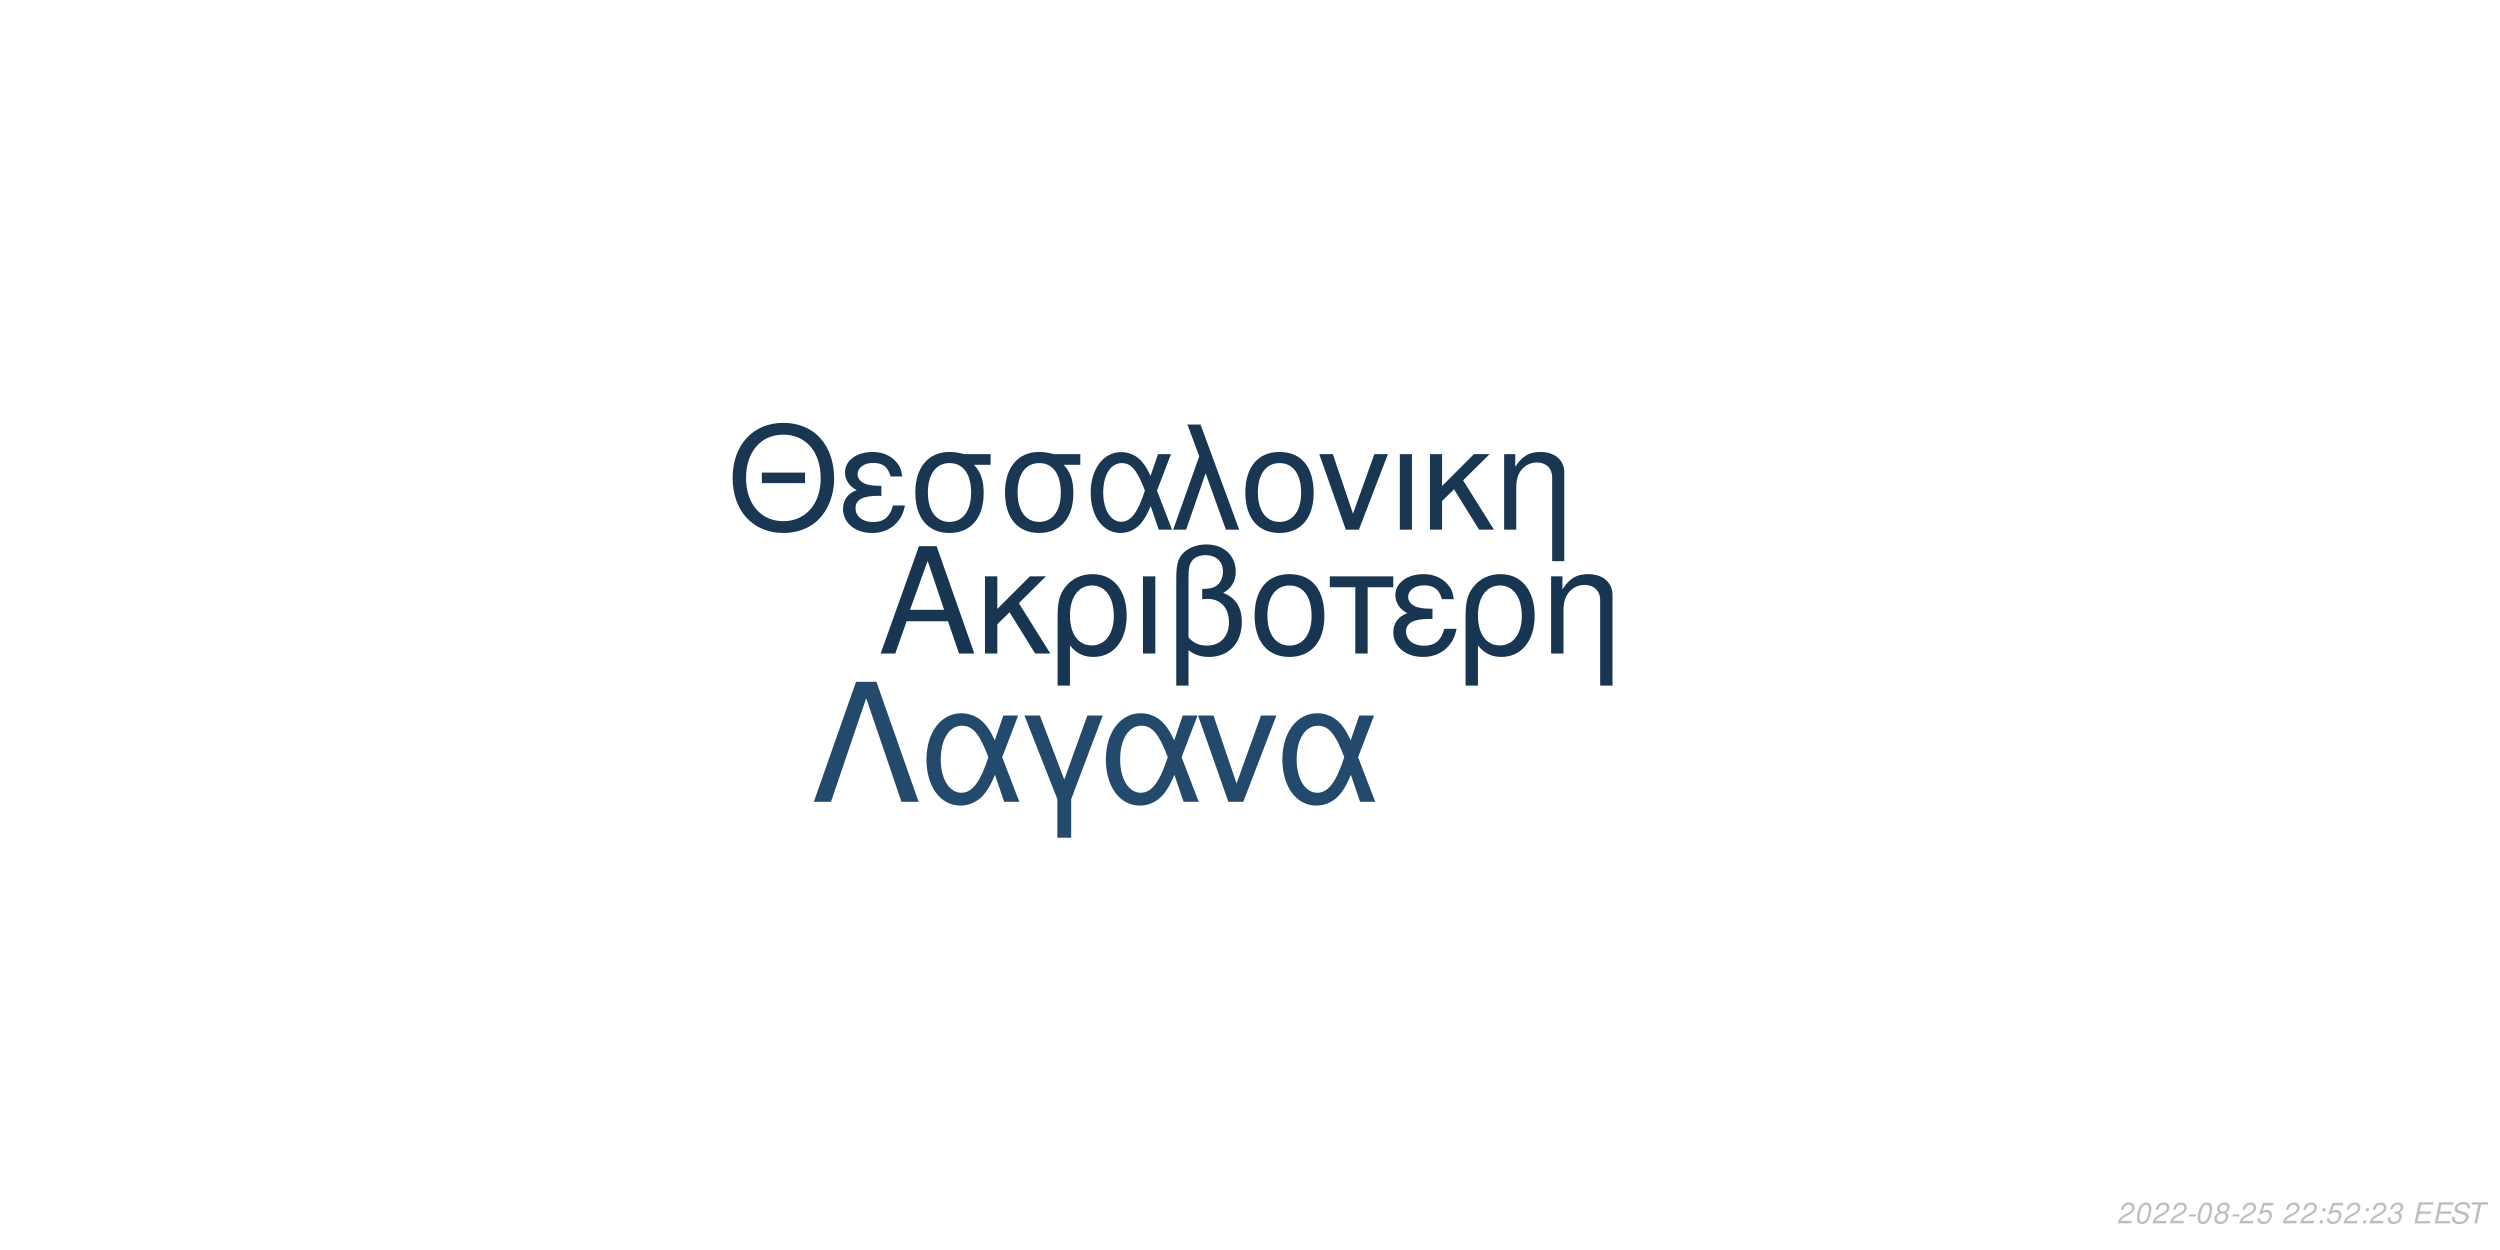
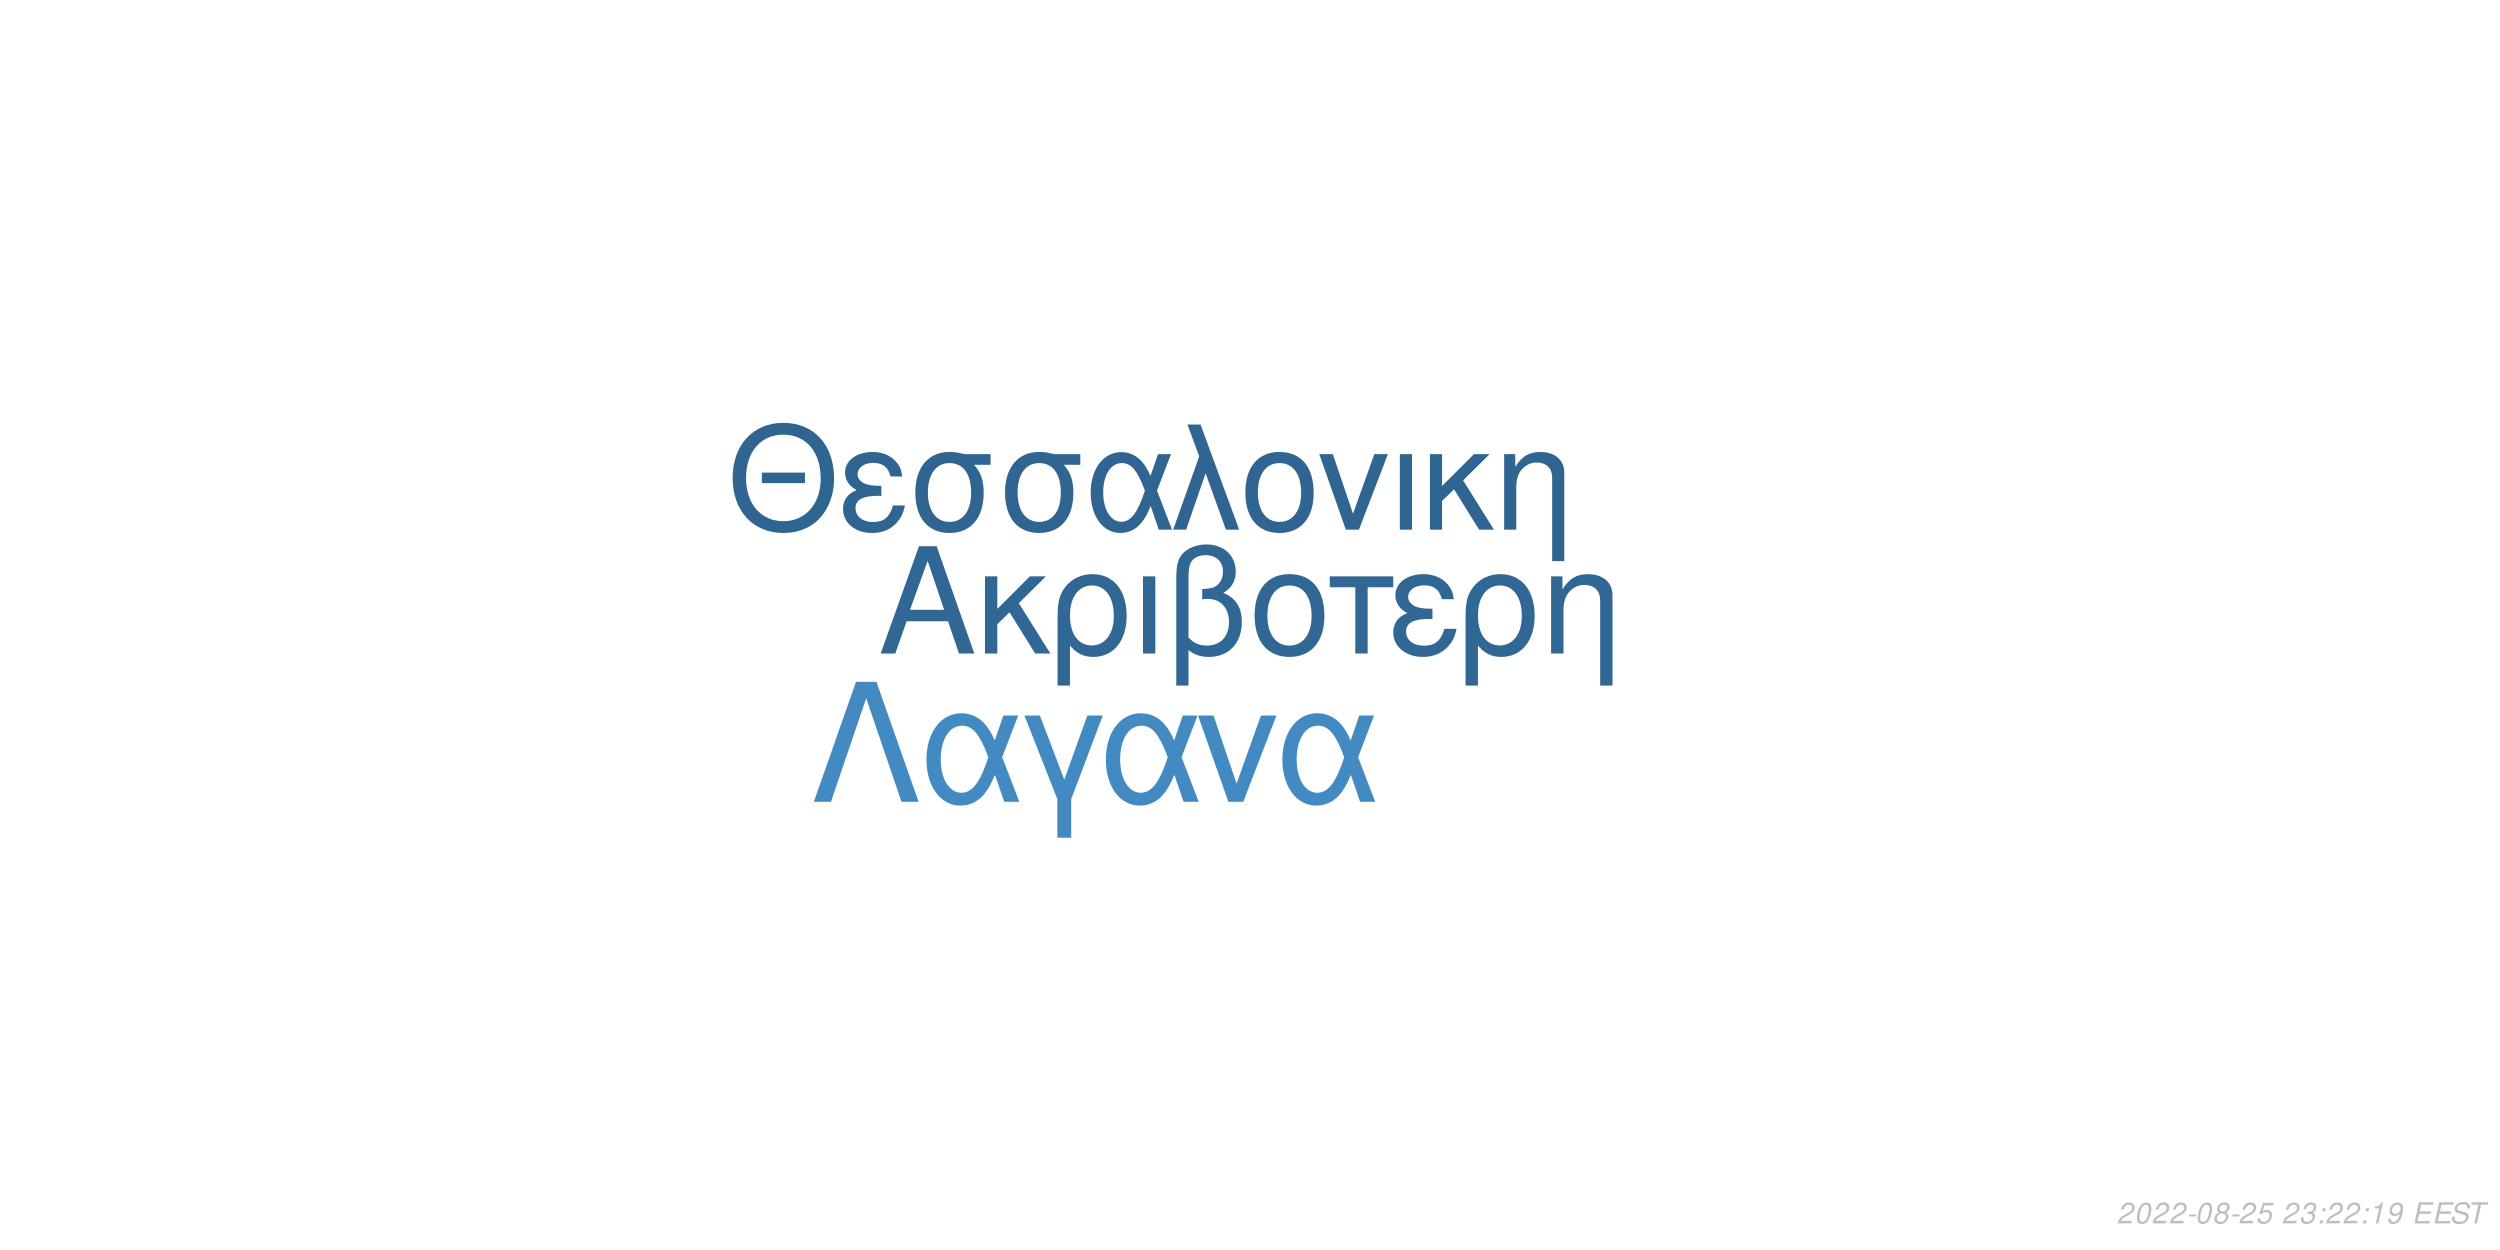
<svg xmlns="http://www.w3.org/2000/svg" xmlns:xlink="http://www.w3.org/1999/xlink" width="864pt" height="432pt" viewBox="0 0 864 432" version="1.1">
  <defs>
    <g>
      <symbol overflow="visible" id="glyph0-0">
        <path style="stroke:none;" d="" />
      </symbol>
      <symbol overflow="visible" id="glyph0-1">
        <path style="stroke:none;" d="M 24.125 -11.141 L 27.938 0 L 33.234 0 L 20.203 -37.094 L 14.094 -37.094 L 0.859 0 L 5.906 0 L 9.828 -11.141 Z M 22.797 -15.109 L 11 -15.109 L 17.094 -32.016 Z M 22.797 -15.109 " />
      </symbol>
      <symbol overflow="visible" id="glyph0-2">
        <path style="stroke:none;" d="M 7.172 -15.422 L 7.172 -26.672 L 2.906 -26.672 L 2.906 0 L 7.172 0 L 7.172 -10.125 L 11.406 -14.25 L 20.25 0 L 25.5 0 L 14.609 -17.406 L 23.969 -26.672 L 18.422 -26.672 Z M 7.172 -15.422 " />
      </symbol>
      <symbol overflow="visible" id="glyph0-3">
        <path style="stroke:none;" d="M 3 11.094 L 7.281 11.094 L 7.281 -2.797 C 9.516 -0.047 11.953 1.172 15.375 1.172 C 22.344 1.172 26.875 -4.422 26.875 -13.031 C 26.875 -21.891 22.297 -27.438 15.062 -27.438 C 11.297 -27.438 7.984 -25.906 5.797 -23.156 C 3.672 -20.516 3 -17.969 3 -12.359 Z M 14.906 -23.516 C 19.547 -23.516 22.438 -19.438 22.438 -12.922 C 22.438 -6.812 19.391 -2.797 14.812 -2.797 C 10.172 -2.797 7.281 -6.766 7.281 -13.125 C 7.281 -19.484 10.234 -23.516 14.906 -23.516 Z M 14.906 -23.516 " />
      </symbol>
      <symbol overflow="visible" id="glyph0-4">
        <path style="stroke:none;" d="M 3.516 0 L 7.781 0 L 7.781 -26.672 L 3.516 -26.672 Z M 3.516 0 " />
      </symbol>
      <symbol overflow="visible" id="glyph0-5">
        <path style="stroke:none;" d="M 4.016 11.094 L 8.25 11.094 L 8.25 -1.172 C 10.172 0.406 12.422 1.172 15.312 1.172 C 22.188 1.172 26.672 -3.609 26.672 -10.891 C 26.672 -15.984 24.578 -19.234 20.25 -20.969 C 23.109 -22.547 24.578 -25.031 24.578 -28.344 C 24.578 -33.844 20.406 -37.703 14.453 -37.703 C 10.938 -37.703 7.734 -36.391 6 -34.25 C 4.484 -32.422 4.016 -30.328 4.016 -25.391 Z M 8.25 -25.656 C 8.25 -29.359 8.5 -30.844 9.469 -32.062 C 10.375 -33.281 12.156 -34 14.094 -34 C 17.812 -34 20.156 -31.812 20.156 -28.297 C 20.156 -25.953 18.984 -23.812 17.297 -23.047 C 16.281 -22.547 15.469 -22.438 12.984 -22.297 L 12.984 -18.781 C 13.734 -18.828 14.344 -18.875 14.969 -18.875 C 19.344 -18.875 22.234 -15.719 22.234 -10.891 C 22.234 -5.906 19.281 -2.75 14.656 -2.75 C 11.953 -2.75 9.922 -3.609 8.25 -5.594 Z M 8.25 -25.656 " />
      </symbol>
      <symbol overflow="visible" id="glyph0-6">
        <path style="stroke:none;" d="M 14.094 -27.438 C 6.562 -27.438 2.094 -22.094 2.094 -13.125 C 2.094 -4.125 6.562 1.172 14.141 1.172 C 21.672 1.172 26.203 -4.172 26.203 -12.922 C 26.203 -22.188 21.828 -27.438 14.094 -27.438 Z M 14.141 -23.516 C 18.938 -23.516 21.781 -19.594 21.781 -12.984 C 21.781 -6.672 18.828 -2.75 14.141 -2.75 C 9.422 -2.75 6.516 -6.672 6.516 -13.125 C 6.516 -19.594 9.422 -23.516 14.141 -23.516 Z M 14.141 -23.516 " />
      </symbol>
      <symbol overflow="visible" id="glyph0-7">
        <path style="stroke:none;" d="M 7.891 0 L 12.156 0 L 12.156 -22.906 L 21.016 -22.906 L 21.016 -26.672 L -0.922 -26.672 L -0.922 -22.906 L 7.891 -22.906 Z M 7.891 0 " />
      </symbol>
      <symbol overflow="visible" id="glyph0-8">
        <path style="stroke:none;" d="M 14.562 -15.469 C 11.344 -15.469 9.562 -15.781 8.297 -16.438 C 6.922 -17.203 6.156 -18.328 6.156 -19.547 C 6.156 -21.891 8.453 -23.562 11.656 -23.562 C 15.062 -23.562 16.953 -22.094 17.812 -18.781 L 21.938 -18.781 C 21.578 -21.266 21.062 -22.5 19.797 -23.922 C 17.812 -26.203 14.906 -27.438 11.453 -27.438 C 5.797 -27.438 1.734 -24.375 1.734 -20.203 C 1.734 -17.609 3.156 -15.375 5.859 -13.938 C 2.797 -12.875 1.016 -10.484 1.016 -7.328 C 1.016 -2.391 5.297 1.172 11.25 1.172 C 14.969 1.172 17.906 -0.109 20.156 -2.641 C 21.578 -4.328 22.297 -5.797 22.906 -8.547 L 18.672 -8.547 C 17.5 -4.422 15.422 -2.703 11.609 -2.703 C 7.938 -2.703 5.438 -4.688 5.438 -7.578 C 5.438 -10.578 7.938 -11.953 13.484 -11.953 C 13.641 -11.953 14.094 -11.953 14.562 -11.906 Z M 14.562 -15.469 " />
      </symbol>
      <symbol overflow="visible" id="glyph0-9">
        <path style="stroke:none;" d="M 3.562 -26.672 L 3.562 0 L 7.844 0 L 7.844 -14.703 C 7.844 -17.906 8.5 -19.891 10.031 -21.531 C 11.406 -22.953 13.188 -23.719 15.062 -23.719 C 18.375 -23.719 20.516 -21.672 20.516 -18.469 L 20.516 11.094 L 24.781 11.094 L 24.781 -20.156 C 24.781 -24.578 21.469 -27.438 16.328 -27.438 C 12.359 -27.438 9.828 -25.906 7.484 -22.188 L 7.484 -26.672 Z M 3.562 -26.672 " />
      </symbol>
      <symbol overflow="visible" id="glyph1-0">
        <path style="stroke:none;" d="" />
      </symbol>
      <symbol overflow="visible" id="glyph1-1">
        <path style="stroke:none;" d="M 26.859 -19.734 L 11.953 -19.734 L 11.953 -16.094 L 26.859 -16.094 Z M 19.328 -36.922 C 8.922 -36.922 1.844 -29.25 1.844 -17.891 C 1.844 -6.484 8.875 1.141 19.391 1.141 C 23.812 1.141 27.703 -0.203 30.641 -2.688 C 34.578 -6.031 36.922 -11.656 36.922 -17.594 C 36.922 -29.297 30 -36.922 19.328 -36.922 Z M 19.328 -32.844 C 27.203 -32.844 32.281 -26.906 32.281 -17.688 C 32.281 -8.922 27.062 -2.938 19.391 -2.938 C 11.609 -2.938 6.484 -8.922 6.484 -17.891 C 6.484 -26.859 11.609 -32.844 19.328 -32.844 Z M 19.328 -32.844 " />
      </symbol>
      <symbol overflow="visible" id="glyph1-2">
        <path style="stroke:none;" d="M 14.25 -15.141 C 11.109 -15.141 9.375 -15.453 8.125 -16.094 C 6.781 -16.844 6.031 -17.938 6.031 -19.141 C 6.031 -21.422 8.266 -23.078 11.406 -23.078 C 14.75 -23.078 16.594 -21.625 17.438 -18.391 L 21.469 -18.391 C 21.125 -20.828 20.625 -22.031 19.391 -23.422 C 17.438 -25.656 14.594 -26.859 11.219 -26.859 C 5.688 -26.859 1.688 -23.875 1.688 -19.781 C 1.688 -17.234 3.094 -15.047 5.734 -13.656 C 2.734 -12.609 1 -10.266 1 -7.172 C 1 -2.344 5.188 1.141 11.016 1.141 C 14.656 1.141 17.547 -0.094 19.734 -2.594 C 21.125 -4.234 21.828 -5.688 22.422 -8.375 L 18.281 -8.375 C 17.141 -4.328 15.094 -2.641 11.359 -2.641 C 7.766 -2.641 5.328 -4.578 5.328 -7.422 C 5.328 -10.359 7.766 -11.703 13.203 -11.703 C 13.359 -11.703 13.797 -11.703 14.25 -11.656 Z M 14.25 -15.141 " />
      </symbol>
      <symbol overflow="visible" id="glyph1-3">
        <path style="stroke:none;" d="M 29 -26.109 L 19.938 -26.109 C 17.594 -26.703 16.438 -26.859 14.703 -26.859 C 7.469 -26.859 2.984 -21.469 2.984 -12.859 C 2.984 -4.031 7.375 1.141 14.797 1.141 C 22.172 1.141 26.609 -4.078 26.609 -12.656 C 26.609 -17.047 25.656 -19.828 23.266 -22.422 L 29 -22.422 Z M 14.797 -23.016 C 19.531 -23.016 22.266 -19.234 22.266 -12.75 C 22.266 -6.531 19.438 -2.688 14.797 -2.688 C 10.172 -2.688 7.328 -6.531 7.328 -12.859 C 7.328 -19.188 10.172 -23.016 14.797 -23.016 Z M 14.797 -23.016 " />
      </symbol>
      <symbol overflow="visible" id="glyph1-4">
        <path style="stroke:none;" d="M 29.344 -26.109 L 24.859 -26.109 L 22.266 -18.578 C 21.125 -21.031 20.484 -22.125 19.328 -23.469 C 17.547 -25.609 14.906 -26.812 12.156 -26.812 C 5.984 -26.812 1.594 -20.984 1.594 -12.812 C 1.594 -4.578 5.828 1.141 11.906 1.141 C 14.953 1.141 17.734 -0.344 19.625 -3.047 C 20.672 -4.531 21.281 -5.688 22.328 -8.172 L 25.109 0 L 29.703 0 L 24.516 -13.5 Z M 20.328 -13.5 C 17.891 -5.922 15.453 -2.734 12.156 -2.734 C 8.516 -2.734 5.922 -6.922 5.922 -12.812 C 5.922 -18.938 8.516 -23.016 12.359 -23.016 C 15.594 -23.016 17.688 -20.531 20.328 -13.5 Z M 20.328 -13.5 " />
      </symbol>
      <symbol overflow="visible" id="glyph1-5">
        <path style="stroke:none;" d="M 1.094 0 L 5.578 0 L 12.312 -19.484 L 19.328 0 L 23.922 0 L 10.562 -36.328 L 6.031 -36.328 L 10.109 -25.359 Z M 1.094 0 " />
      </symbol>
      <symbol overflow="visible" id="glyph1-6">
        <path style="stroke:none;" d="M 13.797 -26.859 C 6.422 -26.859 2.047 -21.625 2.047 -12.859 C 2.047 -4.031 6.422 1.141 13.859 1.141 C 21.234 1.141 25.656 -4.078 25.656 -12.656 C 25.656 -21.719 21.375 -26.859 13.797 -26.859 Z M 13.859 -23.016 C 18.531 -23.016 21.328 -19.188 21.328 -12.703 C 21.328 -6.531 18.438 -2.688 13.859 -2.688 C 9.219 -2.688 6.375 -6.531 6.375 -12.859 C 6.375 -19.188 9.219 -23.016 13.859 -23.016 Z M 13.859 -23.016 " />
      </symbol>
      <symbol overflow="visible" id="glyph1-7">
        <path style="stroke:none;" d="M 14.297 0 L 24.312 -26.109 L 19.625 -26.109 L 12.25 -5.531 L 5.281 -26.109 L 0.594 -26.109 L 9.766 0 Z M 14.297 0 " />
      </symbol>
      <symbol overflow="visible" id="glyph1-8">
        <path style="stroke:none;" d="M 3.438 0 L 7.625 0 L 7.625 -26.109 L 3.438 -26.109 Z M 3.438 0 " />
      </symbol>
      <symbol overflow="visible" id="glyph1-9">
        <path style="stroke:none;" d="M 7.031 -15.094 L 7.031 -26.109 L 2.844 -26.109 L 2.844 0 L 7.031 0 L 7.031 -9.922 L 11.156 -13.953 L 19.828 0 L 24.969 0 L 14.297 -17.047 L 23.469 -26.109 L 18.031 -26.109 Z M 7.031 -15.094 " />
      </symbol>
      <symbol overflow="visible" id="glyph1-10">
        <path style="stroke:none;" d="M 3.484 -26.109 L 3.484 0 L 7.672 0 L 7.672 -14.406 C 7.672 -17.547 8.328 -19.484 9.812 -21.078 C 11.156 -22.469 12.906 -23.219 14.75 -23.219 C 17.984 -23.219 20.078 -21.234 20.078 -18.094 L 20.078 10.859 L 24.266 10.859 L 24.266 -19.734 C 24.266 -24.062 21.031 -26.859 16 -26.859 C 12.109 -26.859 9.609 -25.359 7.328 -21.719 L 7.328 -26.109 Z M 3.484 -26.109 " />
      </symbol>
      <symbol overflow="visible" id="glyph2-0">
        <path style="stroke:none;" d="" />
      </symbol>
      <symbol overflow="visible" id="glyph2-1">
        <path style="stroke:none;" d="M 22.531 -41.484 L 15.484 -41.484 L 0.906 0 L 6.828 0 L 19 -35.797 L 31.188 0 L 37.109 0 Z M 22.531 -41.484 " />
      </symbol>
      <symbol overflow="visible" id="glyph2-2">
        <path style="stroke:none;" d="M 33.516 -29.812 L 28.391 -29.812 L 25.438 -21.219 C 24.125 -24.016 23.391 -25.266 22.078 -26.797 C 20.031 -29.25 17.016 -30.609 13.891 -30.609 C 6.828 -30.609 1.828 -23.953 1.828 -14.625 C 1.828 -5.234 6.656 1.312 13.594 1.312 C 17.078 1.312 20.266 -0.391 22.422 -3.469 C 23.609 -5.172 24.297 -6.484 25.5 -9.328 L 28.688 0 L 33.922 0 L 28 -15.422 Z M 23.219 -15.422 C 20.422 -6.766 17.641 -3.125 13.891 -3.125 C 9.734 -3.125 6.766 -7.906 6.766 -14.625 C 6.766 -21.625 9.734 -26.297 14.109 -26.297 C 17.812 -26.297 20.203 -23.453 23.219 -15.422 Z M 23.219 -15.422 " />
      </symbol>
      <symbol overflow="visible" id="glyph2-3">
        <path style="stroke:none;" d="M 12.062 12.406 L 16.844 12.406 L 16.844 -0.906 L 27.766 -29.812 L 22.422 -29.812 L 14.453 -7.688 L 6.031 -29.812 L 0.688 -29.812 L 12.062 -0.906 Z M 12.062 12.406 " />
      </symbol>
      <symbol overflow="visible" id="glyph2-4">
        <path style="stroke:none;" d="M 16.328 0 L 27.766 -29.812 L 22.422 -29.812 L 14 -6.312 L 6.031 -29.812 L 0.688 -29.812 L 11.156 0 Z M 16.328 0 " />
      </symbol>
      <symbol overflow="visible" id="glyph3-0">
        <path style="stroke:none;" d="" />
      </symbol>
      <symbol overflow="visible" id="glyph3-1">
        <path style="stroke:none;" d="M 5.234 -0.875 L 1.469 -0.875 C 1.641 -1.375 2.203 -1.891 3.109 -2.344 L 4.234 -2.938 C 5.562 -3.625 6.219 -4.469 6.219 -5.484 C 6.219 -5.938 6.062 -6.359 5.797 -6.656 C 5.469 -7.047 4.984 -7.234 4.312 -7.234 C 2.766 -7.234 1.891 -6.453 1.484 -4.734 L 2.375 -4.734 C 2.484 -5.188 2.609 -5.484 2.797 -5.75 C 3.094 -6.203 3.609 -6.453 4.188 -6.453 C 4.891 -6.453 5.344 -6.031 5.344 -5.375 C 5.344 -4.703 4.859 -4.094 4.016 -3.656 L 2.984 -3.125 C 1.234 -2.188 0.797 -1.656 0.344 -0.016 L 5.047 -0.016 Z M 5.234 -0.875 " />
      </symbol>
      <symbol overflow="visible" id="glyph3-2">
        <path style="stroke:none;" d="M 4.203 -7.234 C 3.375 -7.234 2.688 -6.812 2.125 -5.984 C 1.484 -5.047 0.984 -3.188 0.984 -1.734 C 0.984 -1.109 1.172 -0.562 1.484 -0.266 C 1.797 0.047 2.281 0.234 2.766 0.234 C 3.625 0.234 4.281 -0.156 4.859 -1.016 C 5.516 -1.953 6 -3.797 6 -5.266 C 6 -6.5 5.328 -7.234 4.203 -7.234 Z M 4.094 -6.453 C 4.734 -6.453 5.125 -5.984 5.125 -5.156 C 5.125 -4.203 4.781 -2.625 4.406 -1.812 C 3.984 -0.938 3.516 -0.547 2.875 -0.547 C 2.25 -0.547 1.875 -1.031 1.875 -1.828 C 1.875 -2.797 2.203 -4.344 2.594 -5.203 C 2.984 -6.047 3.453 -6.453 4.094 -6.453 Z M 4.094 -6.453 " />
      </symbol>
      <symbol overflow="visible" id="glyph3-3">
        <path style="stroke:none;" d="M 3.516 -3.125 L 1.125 -3.125 L 0.969 -2.406 L 3.359 -2.406 Z M 3.516 -3.125 " />
      </symbol>
      <symbol overflow="visible" id="glyph3-4">
        <path style="stroke:none;" d="M 4.766 -3.797 C 5.078 -3.969 5.234 -4.078 5.438 -4.234 C 5.812 -4.594 6.062 -5.172 6.062 -5.734 C 6.062 -6.625 5.344 -7.234 4.266 -7.234 C 2.812 -7.234 1.703 -6.219 1.703 -4.875 C 1.703 -4.406 1.875 -4.125 2.359 -3.812 C 1.297 -3.312 0.75 -2.516 0.75 -1.469 C 0.75 -0.438 1.547 0.234 2.812 0.234 C 3.656 0.234 4.359 -0.094 4.938 -0.734 C 5.359 -1.234 5.609 -1.859 5.609 -2.438 C 5.609 -3.047 5.312 -3.516 4.766 -3.797 Z M 4.109 -6.453 C 4.797 -6.453 5.188 -6.125 5.188 -5.578 C 5.188 -5.266 5.062 -4.922 4.859 -4.672 C 4.562 -4.312 4.188 -4.156 3.656 -4.156 C 2.984 -4.156 2.594 -4.453 2.594 -4.984 C 2.594 -5.859 3.203 -6.453 4.109 -6.453 Z M 3.453 -3.406 C 4.234 -3.406 4.734 -2.984 4.734 -2.312 C 4.734 -1.312 3.922 -0.547 2.875 -0.547 C 2.125 -0.547 1.625 -0.969 1.625 -1.625 C 1.625 -2.609 2.438 -3.406 3.453 -3.406 Z M 3.453 -3.406 " />
      </symbol>
      <symbol overflow="visible" id="glyph3-5">
        <path style="stroke:none;" d="M 6.297 -7.094 L 2.594 -7.094 L 1.234 -3.234 L 2.047 -3.234 C 2.656 -3.766 2.938 -3.906 3.531 -3.906 C 4.328 -3.906 4.797 -3.453 4.797 -2.688 C 4.797 -1.438 3.969 -0.547 2.828 -0.547 C 2.031 -0.547 1.609 -0.938 1.578 -1.734 L 0.703 -1.734 L 0.703 -1.516 C 0.703 -0.938 0.844 -0.547 1.188 -0.266 C 1.562 0.062 2.078 0.234 2.703 0.234 C 3.656 0.234 4.391 -0.156 4.984 -0.922 C 5.422 -1.5 5.672 -2.234 5.672 -2.953 C 5.672 -4 4.938 -4.672 3.812 -4.672 C 3.328 -4.672 2.906 -4.547 2.406 -4.234 L 3.109 -6.219 L 6.109 -6.219 Z M 6.297 -7.094 " />
      </symbol>
      <symbol overflow="visible" id="glyph3-6">
        <path style="stroke:none;" d="" />
      </symbol>
      <symbol overflow="visible" id="glyph3-7">
+         <path style="stroke:none;" d="M 2.922 -3.312 C 3.125 -3.344 3.234 -3.344 3.375 -3.344 C 4.203 -3.344 4.688 -3 4.688 -2.406 C 4.688 -1.312 3.906 -0.547 2.781 -0.547 C 2.047 -0.547 1.594 -0.938 1.594 -1.562 C 1.594 -1.719 1.609 -1.844 1.656 -2.094 L 0.766 -2.094 C 0.734 -1.797 0.719 -1.641 0.719 -1.469 C 0.719 -0.375 1.406 0.234 2.641 0.234 C 3.547 0.234 4.297 -0.078 4.812 -0.656 C 5.266 -1.156 5.562 -1.875 5.562 -2.547 C 5.562 -3.125 5.344 -3.453 4.797 -3.734 C 5.641 -4.234 6.016 -4.844 6.016 -5.734 C 6.016 -6.656 5.312 -7.234 4.203 -7.234 C 3.375 -7.234 2.672 -6.938 2.188 -6.375 C 1.891 -6.031 1.703 -5.641 1.516 -4.906 L 2.391 -4.906 C 2.5 -5.359 2.594 -5.594 2.734 -5.812 C 3.047 -6.234 3.516 -6.453 4.078 -6.453 C 4.734 -6.453 5.141 -6.125 5.141 -5.578 C 5.141 -5.188 5.016 -4.797 4.797 -4.547 C 4.516 -4.234 4 -4.062 3.266 -4.062 L 3.078 -4.062 Z M 2.922 -3.312 " />
+       </symbol>
+       <symbol overflow="visible" id="glyph3-8">
        <path style="stroke:none;" d="M 2.359 -1.031 L 1.312 -1.031 L 1.094 0 L 2.141 0 Z M 3.266 -5.234 L 2.219 -5.234 L 2 -4.203 L 3.047 -4.203 Z M 3.266 -5.234 " />
      </symbol>
-       <symbol overflow="visible" id="glyph3-8">
-         <path style="stroke:none;" d="M 2.922 -3.312 C 3.125 -3.344 3.234 -3.344 3.375 -3.344 C 4.203 -3.344 4.688 -3 4.688 -2.406 C 4.688 -1.312 3.906 -0.547 2.781 -0.547 C 2.047 -0.547 1.594 -0.938 1.594 -1.562 C 1.594 -1.719 1.609 -1.844 1.656 -2.094 L 0.766 -2.094 C 0.734 -1.797 0.719 -1.641 0.719 -1.469 C 0.719 -0.375 1.406 0.234 2.641 0.234 C 3.547 0.234 4.297 -0.078 4.812 -0.656 C 5.266 -1.156 5.562 -1.875 5.562 -2.547 C 5.562 -3.125 5.344 -3.453 4.797 -3.734 C 5.641 -4.234 6.016 -4.844 6.016 -5.734 C 6.016 -6.656 5.312 -7.234 4.203 -7.234 C 3.375 -7.234 2.672 -6.938 2.188 -6.375 C 1.891 -6.031 1.703 -5.641 1.516 -4.906 L 2.391 -4.906 C 2.5 -5.359 2.594 -5.594 2.734 -5.812 C 3.047 -6.234 3.516 -6.453 4.078 -6.453 C 4.734 -6.453 5.141 -6.125 5.141 -5.578 C 5.141 -5.188 5.016 -4.797 4.797 -4.547 C 4.516 -4.234 4 -4.062 3.266 -4.062 L 3.078 -4.062 Z M 2.922 -3.312 " />
+       <symbol overflow="visible" id="glyph3-9">
+         <path style="stroke:none;" d="M 3.703 -5.188 L 2.594 0 L 3.469 0 L 5.016 -7.234 L 4.438 -7.234 C 3.906 -6.156 3.688 -6.016 2.234 -5.812 L 2.109 -5.188 Z M 3.703 -5.188 " />
      </symbol>
-       <symbol overflow="visible" id="glyph3-9">
+       <symbol overflow="visible" id="glyph3-10">
+         <path style="stroke:none;" d="M 0.844 -1.656 C 0.844 -1.547 0.844 -1.438 0.844 -1.375 C 0.844 -0.406 1.531 0.234 2.578 0.234 C 3.203 0.234 3.766 0.016 4.297 -0.438 C 4.938 -1 5.312 -1.656 5.594 -2.719 C 5.844 -3.672 6.016 -4.766 6.016 -5.375 C 6.016 -5.844 5.844 -6.328 5.547 -6.656 C 5.203 -7.031 4.703 -7.234 4.062 -7.234 C 2.516 -7.234 1.297 -5.938 1.297 -4.266 C 1.297 -3.203 1.984 -2.547 3.047 -2.547 C 3.484 -2.547 3.953 -2.672 4.281 -2.891 C 4.406 -2.984 4.547 -3.078 4.828 -3.344 C 4.438 -1.484 3.703 -0.547 2.703 -0.547 C 2.109 -0.547 1.719 -0.938 1.719 -1.547 L 1.719 -1.656 Z M 3.953 -6.453 C 4.625 -6.453 5.141 -5.953 5.141 -5.281 C 5.141 -4.188 4.312 -3.312 3.297 -3.312 C 2.594 -3.312 2.172 -3.734 2.172 -4.453 C 2.172 -5.562 2.984 -6.453 3.953 -6.453 Z M 3.953 -6.453 " />
+       </symbol>
+       <symbol overflow="visible" id="glyph3-11">
        <path style="stroke:none;" d="M 2.547 -3.312 L 6.5 -3.312 L 6.688 -4.141 L 2.719 -4.141 L 3.219 -6.469 L 7.344 -6.469 L 7.516 -7.297 L 2.453 -7.297 L 0.906 0 L 6.125 0 L 6.297 -0.812 L 2.016 -0.812 Z M 2.547 -3.312 " />
      </symbol>
-       <symbol overflow="visible" id="glyph3-10">
+       <symbol overflow="visible" id="glyph3-12">
        <path style="stroke:none;" d="M 7.062 -5.156 C 7.125 -5.438 7.141 -5.562 7.141 -5.703 C 7.141 -6.156 6.938 -6.594 6.594 -6.891 C 6.188 -7.25 5.656 -7.406 4.875 -7.406 C 3.844 -7.406 3.047 -7.125 2.5 -6.562 C 2.094 -6.141 1.781 -5.438 1.781 -4.922 C 1.781 -4.297 2.219 -3.766 2.891 -3.562 L 4.594 -3.094 C 5.406 -2.859 5.734 -2.578 5.734 -2.094 C 5.734 -1.781 5.547 -1.406 5.266 -1.141 C 4.844 -0.766 4.266 -0.578 3.453 -0.578 C 2.328 -0.578 1.812 -0.984 1.812 -1.906 C 1.812 -2.047 1.812 -2.125 1.844 -2.312 L 0.984 -2.312 C 0.906 -2.062 0.891 -1.906 0.891 -1.688 C 0.891 -0.484 1.797 0.234 3.297 0.234 C 4.359 0.234 5.234 -0.062 5.812 -0.609 C 6.344 -1.078 6.688 -1.797 6.688 -2.375 C 6.688 -2.641 6.609 -2.906 6.453 -3.156 C 6.234 -3.5 5.938 -3.703 5.469 -3.828 L 3.75 -4.312 C 2.984 -4.547 2.734 -4.734 2.734 -5.188 C 2.734 -5.547 2.875 -5.844 3.188 -6.109 C 3.547 -6.438 4.031 -6.594 4.703 -6.594 C 5.266 -6.594 5.688 -6.484 5.906 -6.297 C 6.094 -6.125 6.219 -5.797 6.219 -5.516 C 6.219 -5.422 6.203 -5.344 6.188 -5.156 Z M 7.062 -5.156 " />
      </symbol>
-       <symbol overflow="visible" id="glyph3-11">
+       <symbol overflow="visible" id="glyph3-13">
        <path style="stroke:none;" d="M 4.938 -6.469 L 7.312 -6.469 L 7.484 -7.297 L 1.75 -7.297 L 1.578 -6.469 L 3.984 -6.469 L 2.609 0 L 3.547 0 Z M 4.938 -6.469 " />
      </symbol>
    </g>
  </defs>
  <g id="surface1">
    <rect x="0" y="0" width="864" height="432" style="fill:rgb(100%,100%,100%);fill-opacity:1;stroke:none;" />
-     <g style="fill:rgb(9.412%,20.784%,31.765%);fill-opacity:1;">
+     <g style="fill:rgb(19.216%,40.392%,58.039%);fill-opacity:1;">
      <use xlink:href="#glyph0-1" x="303.5" y="225.861" />
      <use xlink:href="#glyph0-2" x="337.5" y="225.861" />
      <use xlink:href="#glyph0-3" x="362.5" y="225.861" />
      <use xlink:href="#glyph0-4" x="391.5" y="225.861" />
      <use xlink:href="#glyph0-5" x="402.5" y="225.861" />
      <use xlink:href="#glyph0-6" x="431.5" y="225.861" />
      <use xlink:href="#glyph0-7" x="460.5" y="225.861" />
      <use xlink:href="#glyph0-8" x="480.5" y="225.861" />
      <use xlink:href="#glyph0-3" x="503.5" y="225.861" />
      <use xlink:href="#glyph0-9" x="532.5" y="225.861" />
    </g>
-     <g style="fill:rgb(9.804%,21.569%,32.549%);fill-opacity:1;">
+     <g style="fill:rgb(18.824%,39.608%,56.863%);fill-opacity:1;">
      <use xlink:href="#glyph1-1" x="251.348" y="183.058" />
      <use xlink:href="#glyph1-2" x="290.348" y="183.058" />
      <use xlink:href="#glyph1-3" x="313.348" y="183.058" />
      <use xlink:href="#glyph1-3" x="344.348" y="183.058" />
      <use xlink:href="#glyph1-4" x="375.348" y="183.058" />
      <use xlink:href="#glyph1-5" x="404.348" y="183.058" />
      <use xlink:href="#glyph1-6" x="428.348" y="183.058" />
      <use xlink:href="#glyph1-7" x="455.348" y="183.058" />
      <use xlink:href="#glyph1-8" x="480.348" y="183.058" />
      <use xlink:href="#glyph1-9" x="491.348" y="183.058" />
      <use xlink:href="#glyph1-10" x="516.348" y="183.058" />
    </g>
-     <g style="fill:rgb(13.725%,29.02%,42.745%);fill-opacity:1;">
+     <g style="fill:rgb(26.275%,54.118%,76.471%);fill-opacity:1;">
      <use xlink:href="#glyph2-1" x="280.359" y="277.105" />
      <use xlink:href="#glyph2-2" x="318.359" y="277.105" />
      <use xlink:href="#glyph2-3" x="353.359" y="277.105" />
      <use xlink:href="#glyph2-2" x="380.359" y="277.105" />
      <use xlink:href="#glyph2-4" x="413.359" y="277.105" />
      <use xlink:href="#glyph2-2" x="441.359" y="277.105" />
    </g>
    <g style="fill:rgb(74.51%,74.51%,74.51%);fill-opacity:1;">
      <use xlink:href="#glyph3-1" x="731.52" y="422.81" />
      <use xlink:href="#glyph3-2" x="737.52" y="422.81" />
      <use xlink:href="#glyph3-1" x="743.52" y="422.81" />
      <use xlink:href="#glyph3-1" x="749.52" y="422.81" />
      <use xlink:href="#glyph3-3" x="755.52" y="422.81" />
      <use xlink:href="#glyph3-2" x="758.52" y="422.81" />
      <use xlink:href="#glyph3-4" x="764.52" y="422.81" />
      <use xlink:href="#glyph3-3" x="770.52" y="422.81" />
      <use xlink:href="#glyph3-1" x="773.52" y="422.81" />
      <use xlink:href="#glyph3-5" x="779.52" y="422.81" />
      <use xlink:href="#glyph3-6" x="785.52" y="422.81" />
      <use xlink:href="#glyph3-1" x="788.52" y="422.81" />
-       <use xlink:href="#glyph3-1" x="794.52" y="422.81" />
-       <use xlink:href="#glyph3-7" x="800.52" y="422.81" />
-       <use xlink:href="#glyph3-5" x="803.52" y="422.81" />
+       <use xlink:href="#glyph3-7" x="794.52" y="422.81" />
+       <use xlink:href="#glyph3-8" x="800.52" y="422.81" />
+       <use xlink:href="#glyph3-1" x="803.52" y="422.81" />
      <use xlink:href="#glyph3-1" x="809.52" y="422.81" />
-       <use xlink:href="#glyph3-7" x="815.52" y="422.81" />
-       <use xlink:href="#glyph3-1" x="818.52" y="422.81" />
-       <use xlink:href="#glyph3-8" x="824.52" y="422.81" />
+       <use xlink:href="#glyph3-8" x="815.52" y="422.81" />
+       <use xlink:href="#glyph3-9" x="818.52" y="422.81" />
+       <use xlink:href="#glyph3-10" x="824.52" y="422.81" />
      <use xlink:href="#glyph3-6" x="830.52" y="422.81" />
-       <use xlink:href="#glyph3-9" x="833.52" y="422.81" />
-       <use xlink:href="#glyph3-9" x="840.52" y="422.81" />
-       <use xlink:href="#glyph3-10" x="846.52" y="422.81" />
-       <use xlink:href="#glyph3-11" x="852.52" y="422.81" />
+       <use xlink:href="#glyph3-11" x="833.52" y="422.81" />
+       <use xlink:href="#glyph3-11" x="840.52" y="422.81" />
+       <use xlink:href="#glyph3-12" x="846.52" y="422.81" />
+       <use xlink:href="#glyph3-13" x="852.52" y="422.81" />
    </g>
  </g>
</svg>
